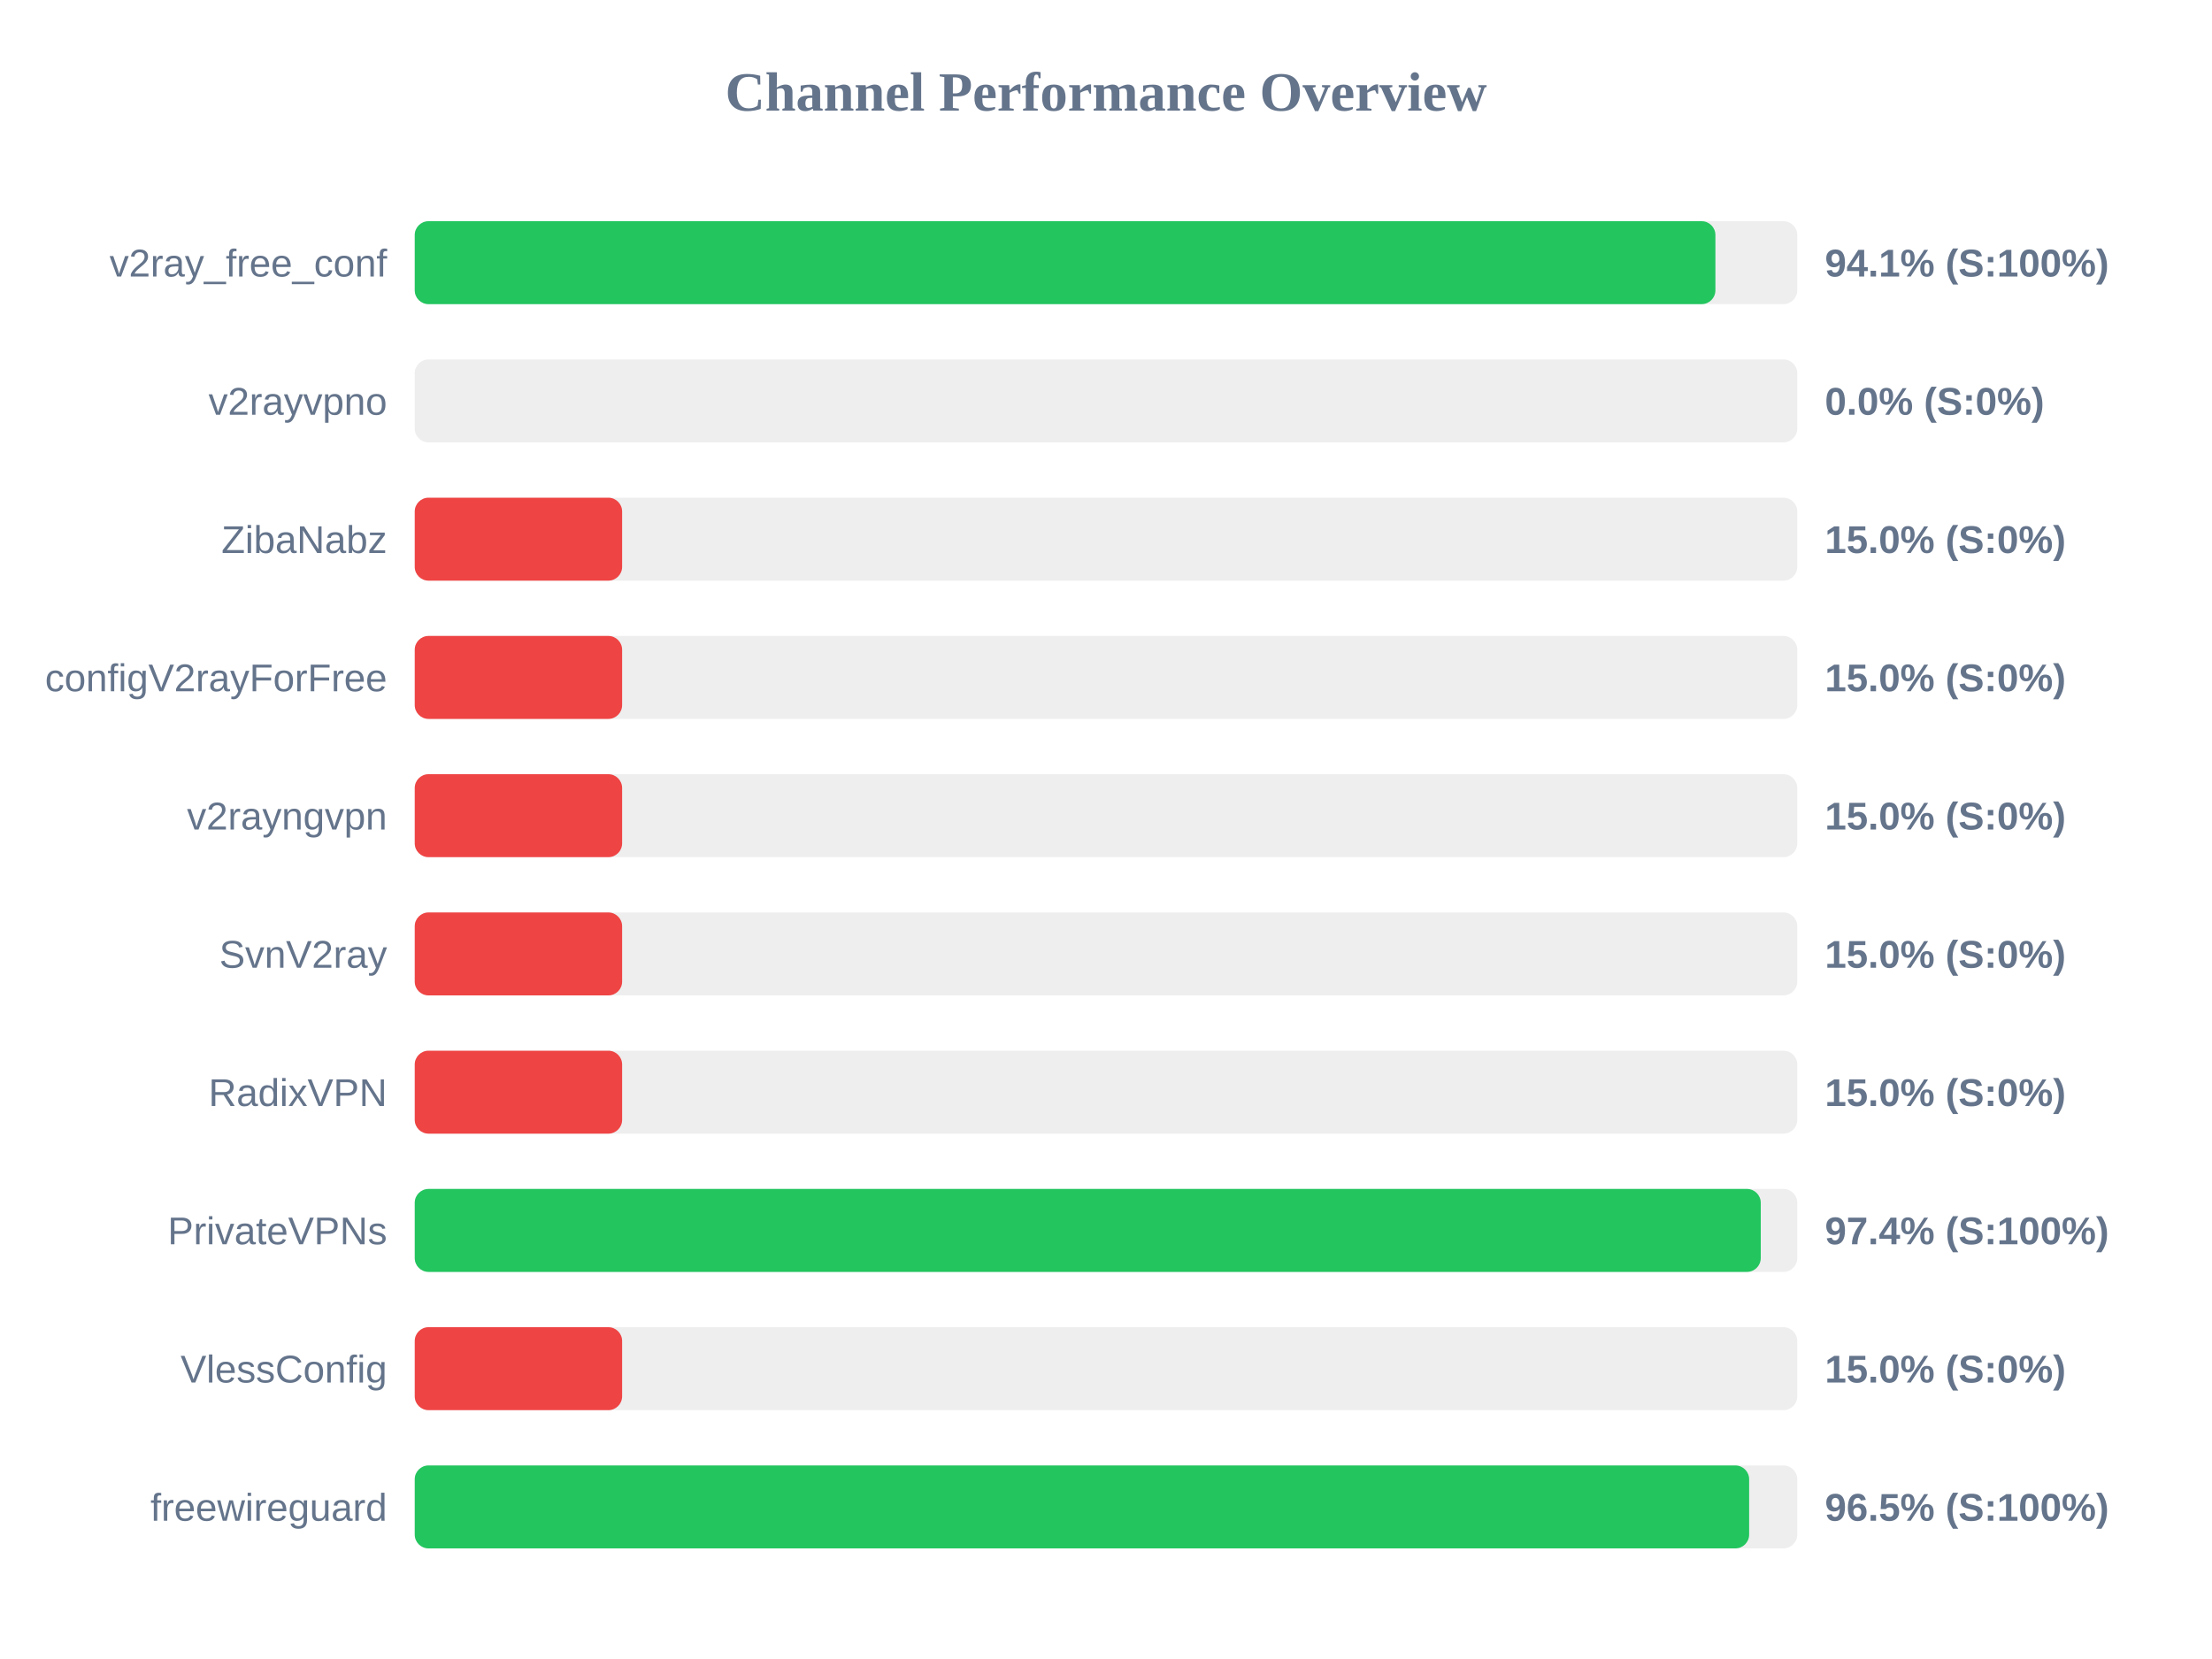
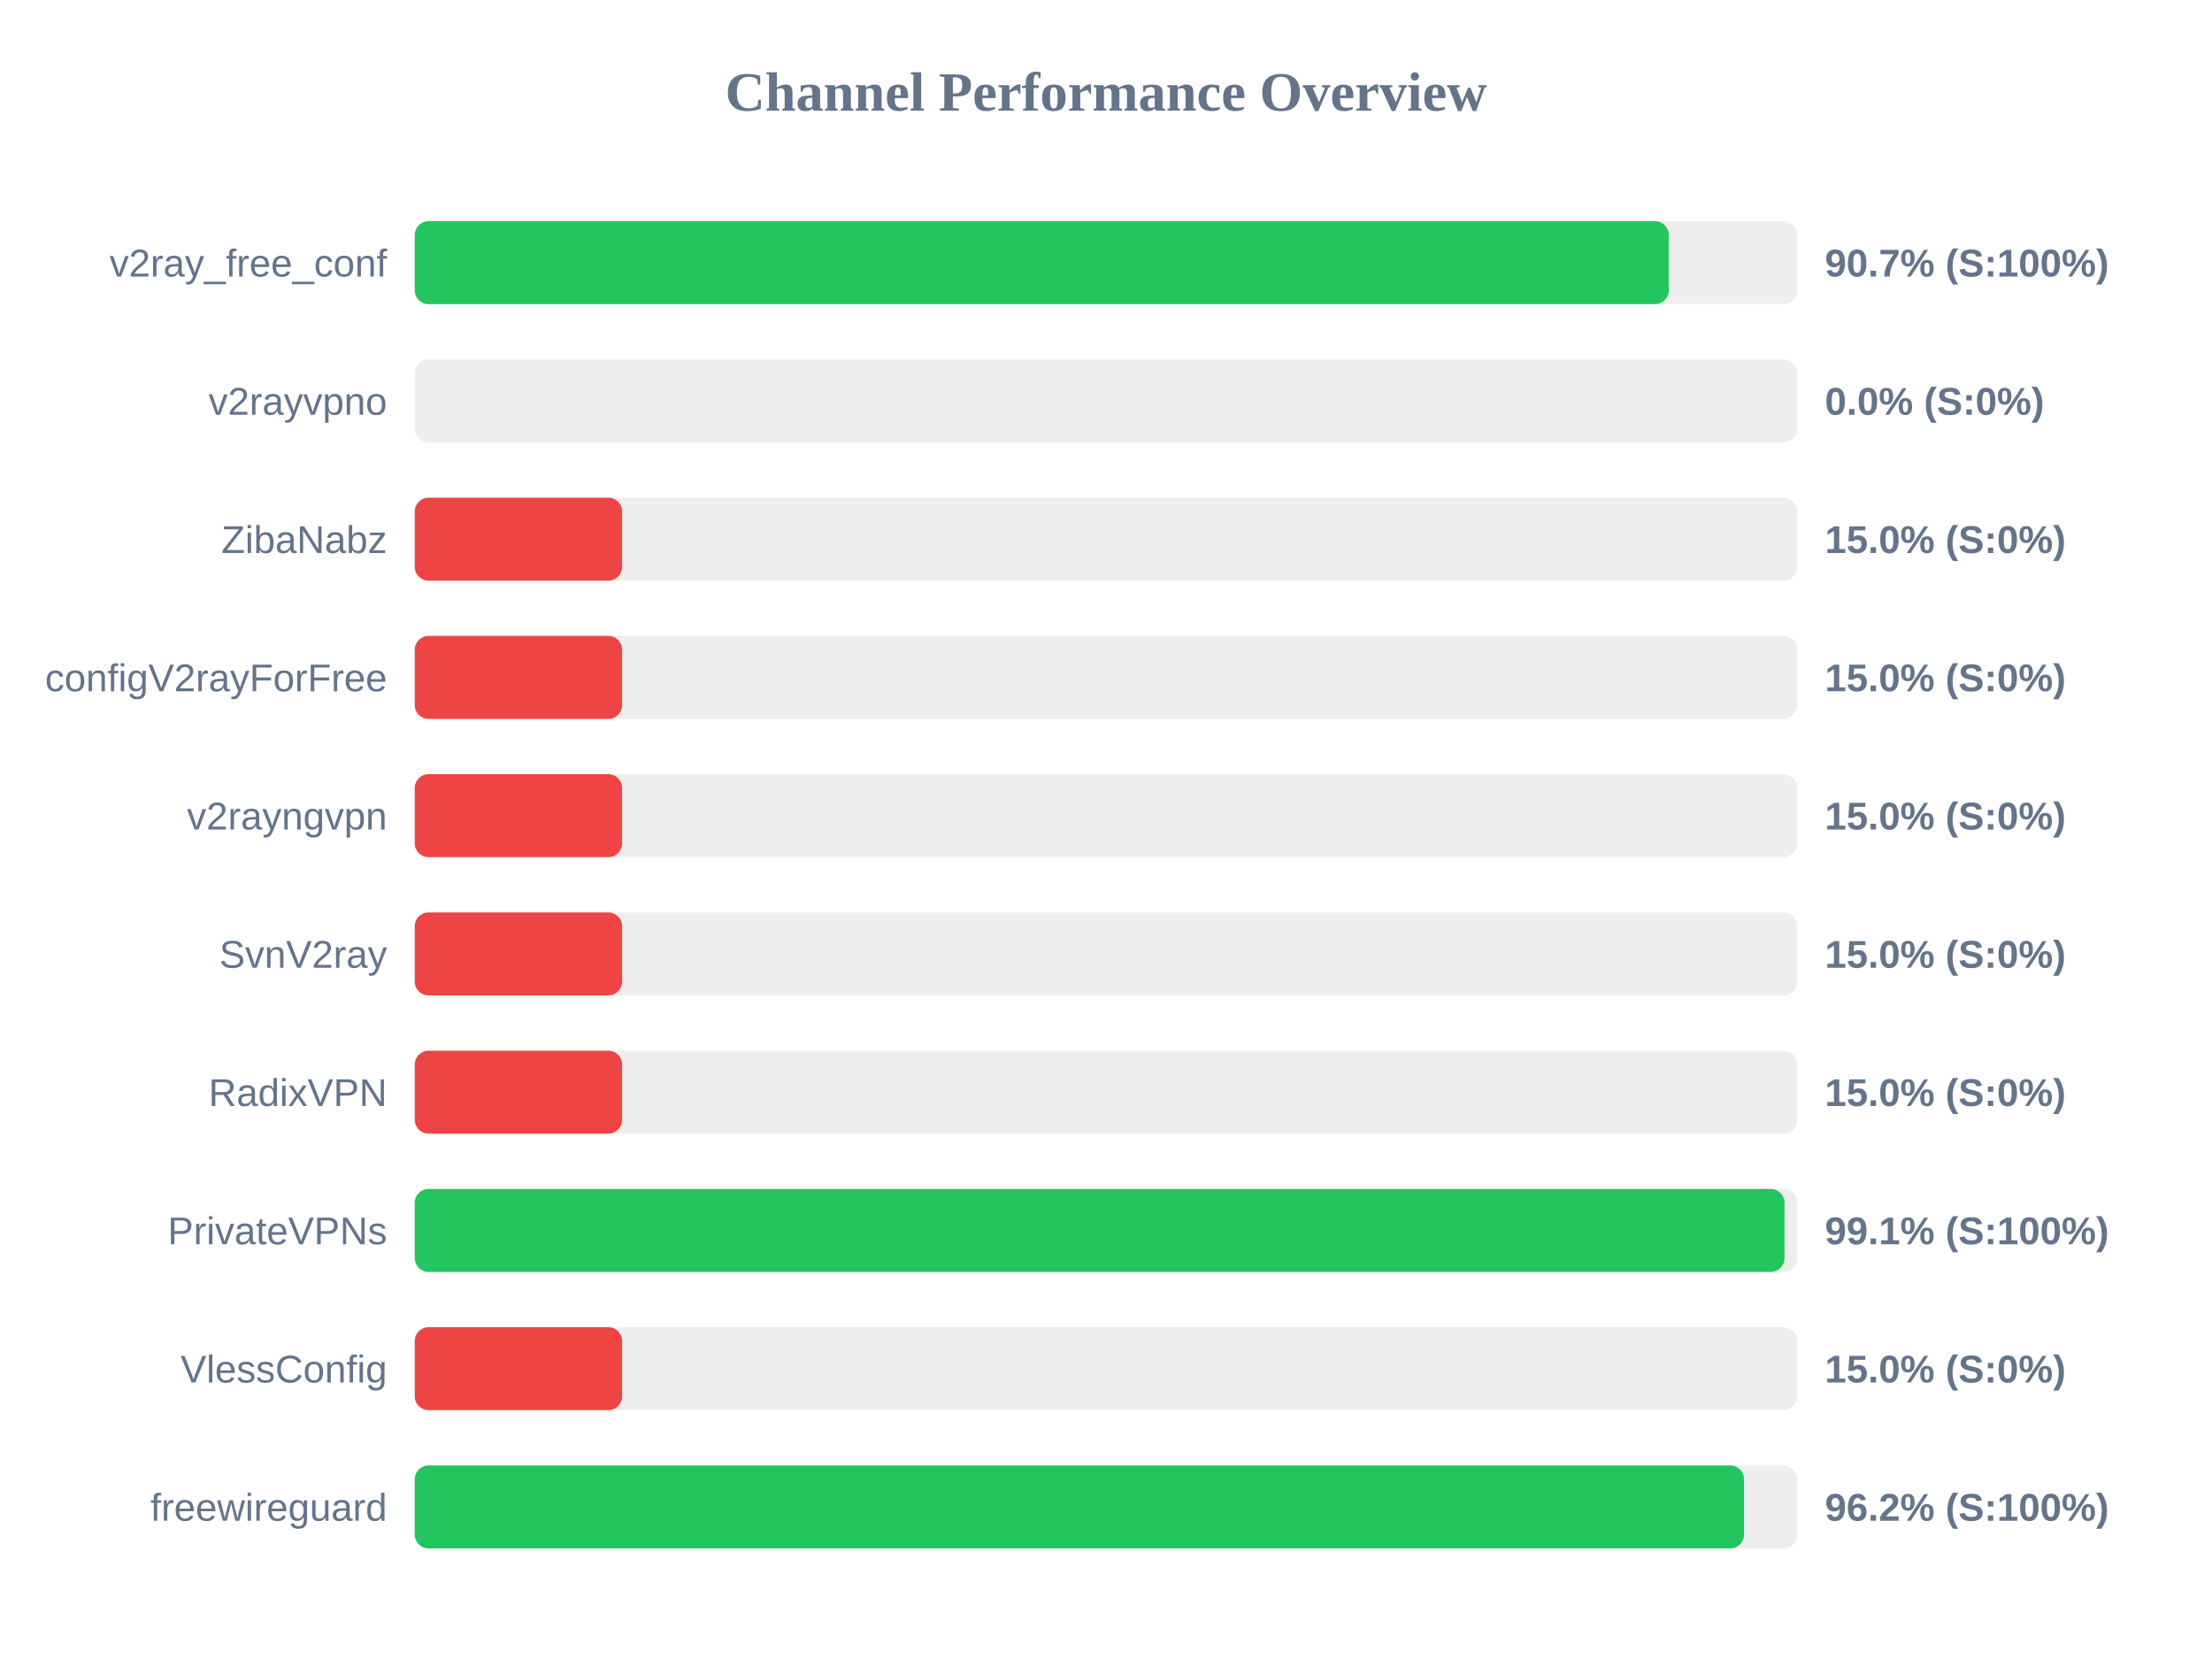
<svg xmlns="http://www.w3.org/2000/svg" width="800" height="600" version="1.1">
  <style>
        .row { font: 14px Arial; fill: #64748b; }
        .score { font: bold 14px Arial; fill: #64748b; }
    </style>
  <text x="400" y="40" text-anchor="middle" font-size="20px" font-weight="bold" fill="#64748b">Channel Performance Overview</text>
  <rect x="150" y="80" width="500" height="30" fill="#eee" rx="5" />
-   <rect x="150" y="80" width="470.4" height="30" fill="#22c55e" rx="5" />
+   <rect x="150" y="80" width="453.55" height="30" fill="#22c55e" rx="5" />
  <text x="140" y="100" text-anchor="end" class="row">v2ray_free_conf</text>
-   <text x="660" y="100" text-anchor="start" class="score">94.1% (S:100%)</text>
+   <text x="660" y="100" text-anchor="start" class="score">90.7% (S:100%)</text>
  <rect x="150" y="130" width="500" height="30" fill="#eee" rx="5" />
  <rect x="150" y="130" width="0.0" height="30" fill="#ef4444" rx="5" />
  <text x="140" y="150" text-anchor="end" class="row">v2rayvpno</text>
  <text x="660" y="150" text-anchor="start" class="score">0.0% (S:0%)</text>
  <rect x="150" y="180" width="500" height="30" fill="#eee" rx="5" />
  <rect x="150" y="180" width="75.0" height="30" fill="#ef4444" rx="5" />
  <text x="140" y="200" text-anchor="end" class="row">ZibaNabz</text>
  <text x="660" y="200" text-anchor="start" class="score">15.0% (S:0%)</text>
  <rect x="150" y="230" width="500" height="30" fill="#eee" rx="5" />
  <rect x="150" y="230" width="75.0" height="30" fill="#ef4444" rx="5" />
  <text x="140" y="250" text-anchor="end" class="row">configV2rayForFree</text>
  <text x="660" y="250" text-anchor="start" class="score">15.0% (S:0%)</text>
  <rect x="150" y="280" width="500" height="30" fill="#eee" rx="5" />
  <rect x="150" y="280" width="75.0" height="30" fill="#ef4444" rx="5" />
  <text x="140" y="300" text-anchor="end" class="row">v2rayngvpn</text>
  <text x="660" y="300" text-anchor="start" class="score">15.0% (S:0%)</text>
  <rect x="150" y="330" width="500" height="30" fill="#eee" rx="5" />
  <rect x="150" y="330" width="75.0" height="30" fill="#ef4444" rx="5" />
  <text x="140" y="350" text-anchor="end" class="row">SvnV2ray</text>
  <text x="660" y="350" text-anchor="start" class="score">15.0% (S:0%)</text>
  <rect x="150" y="380" width="500" height="30" fill="#eee" rx="5" />
  <rect x="150" y="380" width="75.0" height="30" fill="#ef4444" rx="5" />
  <text x="140" y="400" text-anchor="end" class="row">RadixVPN</text>
  <text x="660" y="400" text-anchor="start" class="score">15.0% (S:0%)</text>
  <rect x="150" y="430" width="500" height="30" fill="#eee" rx="5" />
-   <rect x="150" y="430" width="486.8" height="30" fill="#22c55e" rx="5" />
+   <rect x="150" y="430" width="495.4" height="30" fill="#22c55e" rx="5" />
  <text x="140" y="450" text-anchor="end" class="row">PrivateVPNs</text>
-   <text x="660" y="450" text-anchor="start" class="score">97.4% (S:100%)</text>
+   <text x="660" y="450" text-anchor="start" class="score">99.1% (S:100%)</text>
  <rect x="150" y="480" width="500" height="30" fill="#eee" rx="5" />
  <rect x="150" y="480" width="75.0" height="30" fill="#ef4444" rx="5" />
  <text x="140" y="500" text-anchor="end" class="row">VlessConfig</text>
  <text x="660" y="500" text-anchor="start" class="score">15.0% (S:0%)</text>
  <rect x="150" y="530" width="500" height="30" fill="#eee" rx="5" />
-   <rect x="150" y="530" width="482.6" height="30" fill="#22c55e" rx="5" />
+   <rect x="150" y="530" width="480.75" height="30" fill="#22c55e" rx="5" />
  <text x="140" y="550" text-anchor="end" class="row">freewireguard</text>
-   <text x="660" y="550" text-anchor="start" class="score">96.5% (S:100%)</text>
+   <text x="660" y="550" text-anchor="start" class="score">96.2% (S:100%)</text>
</svg>
